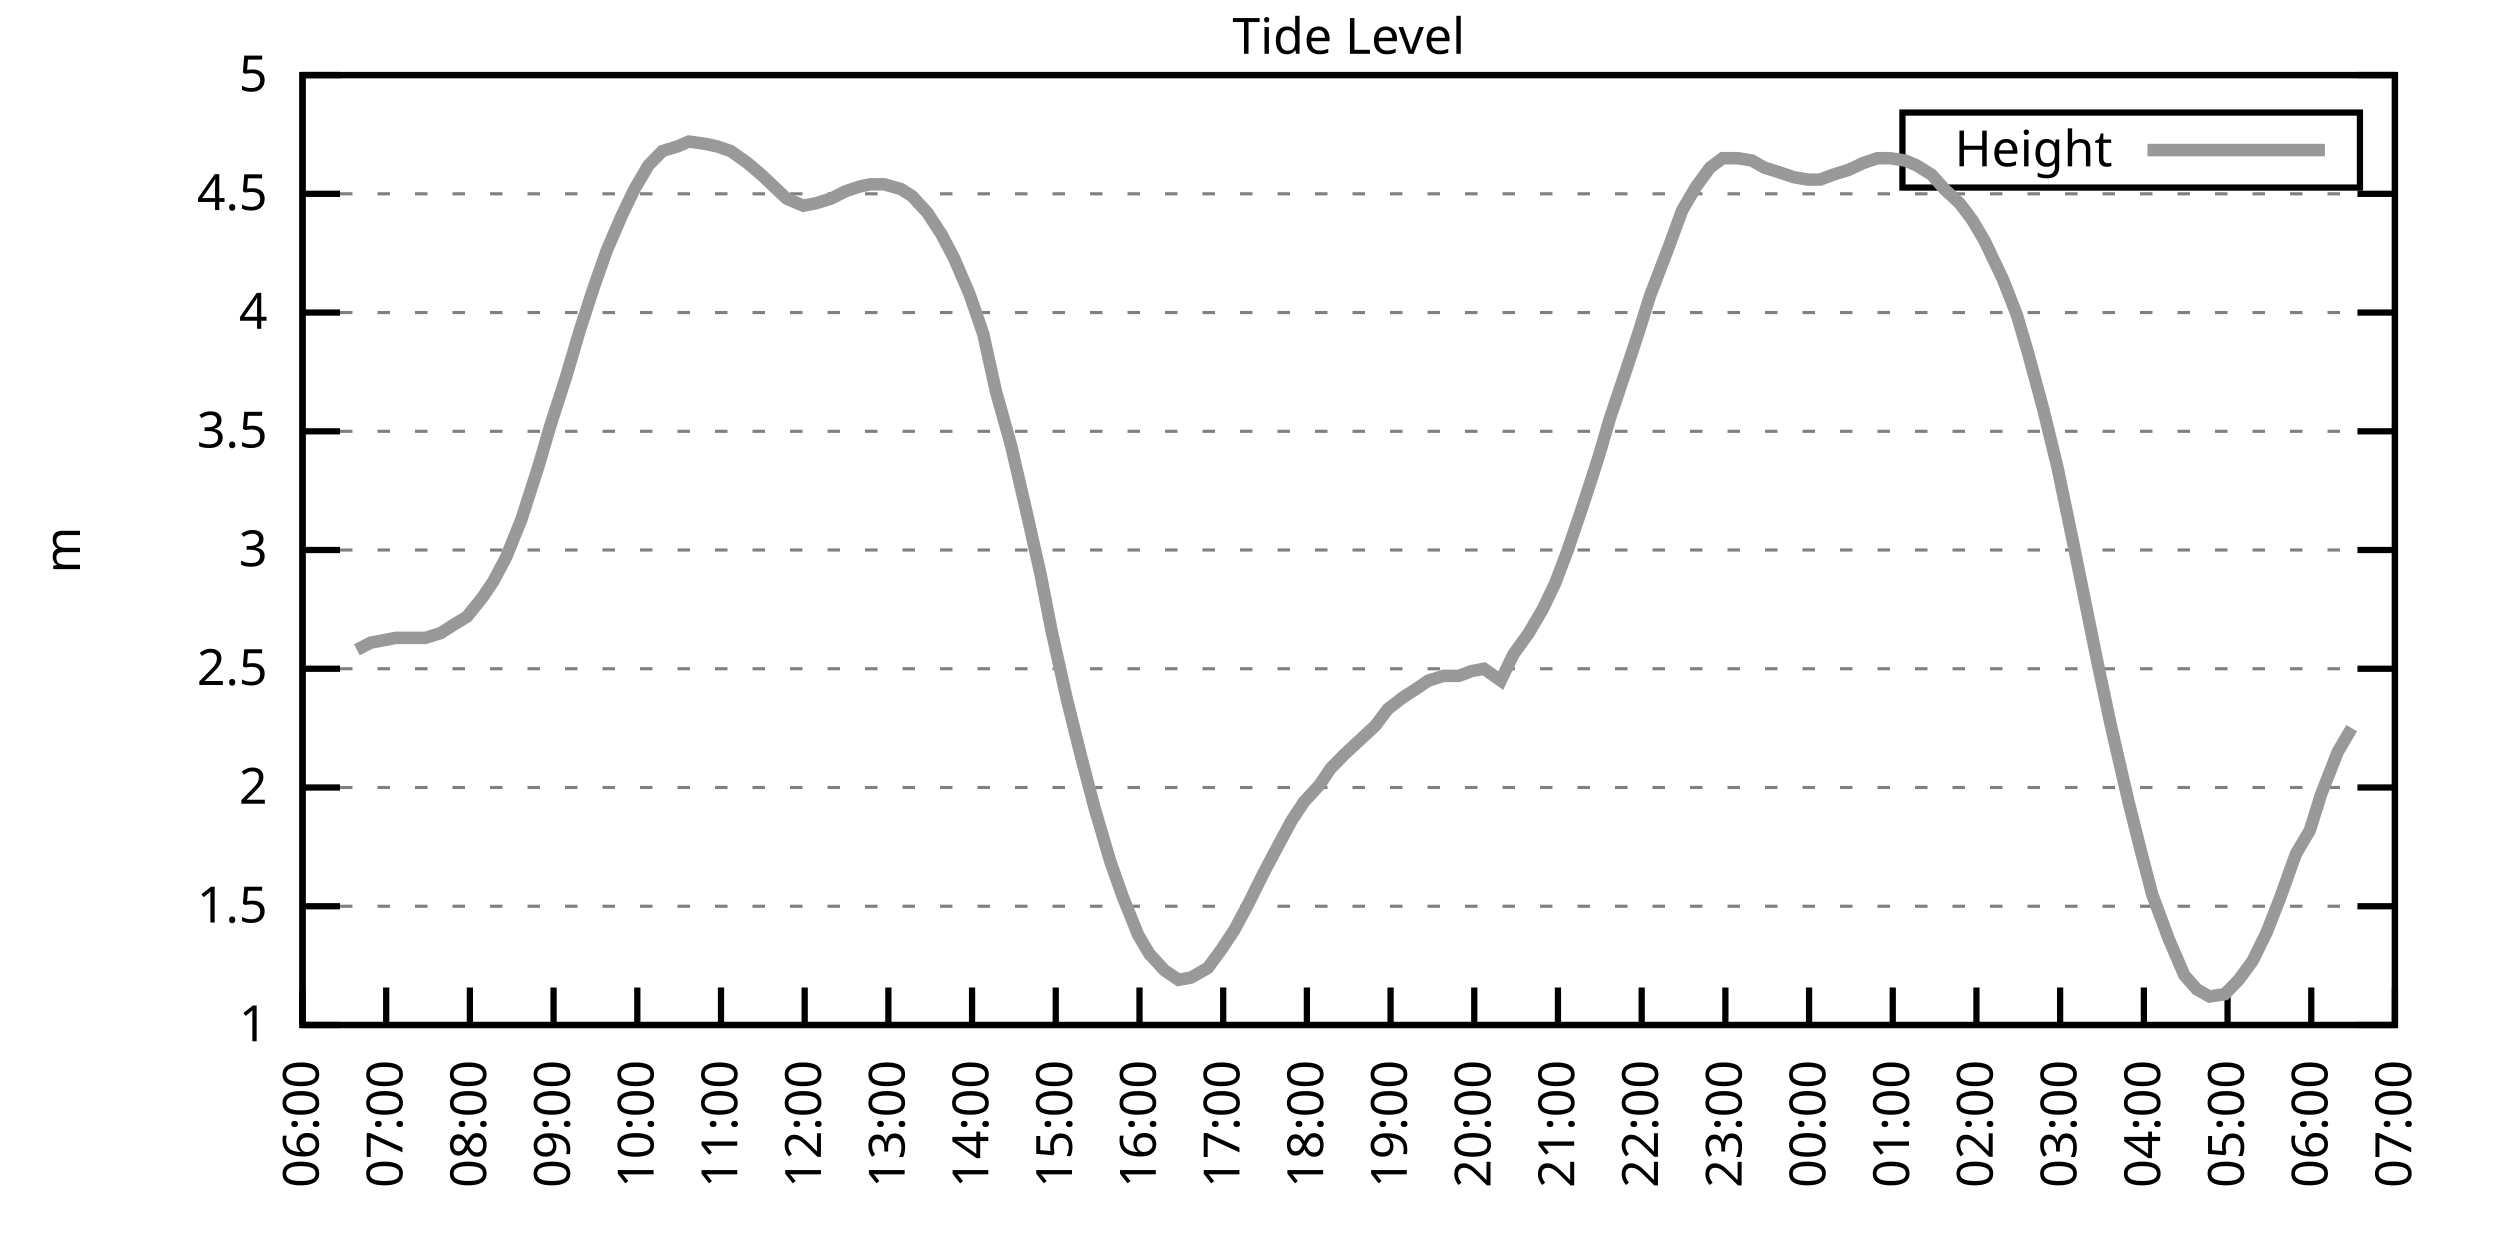
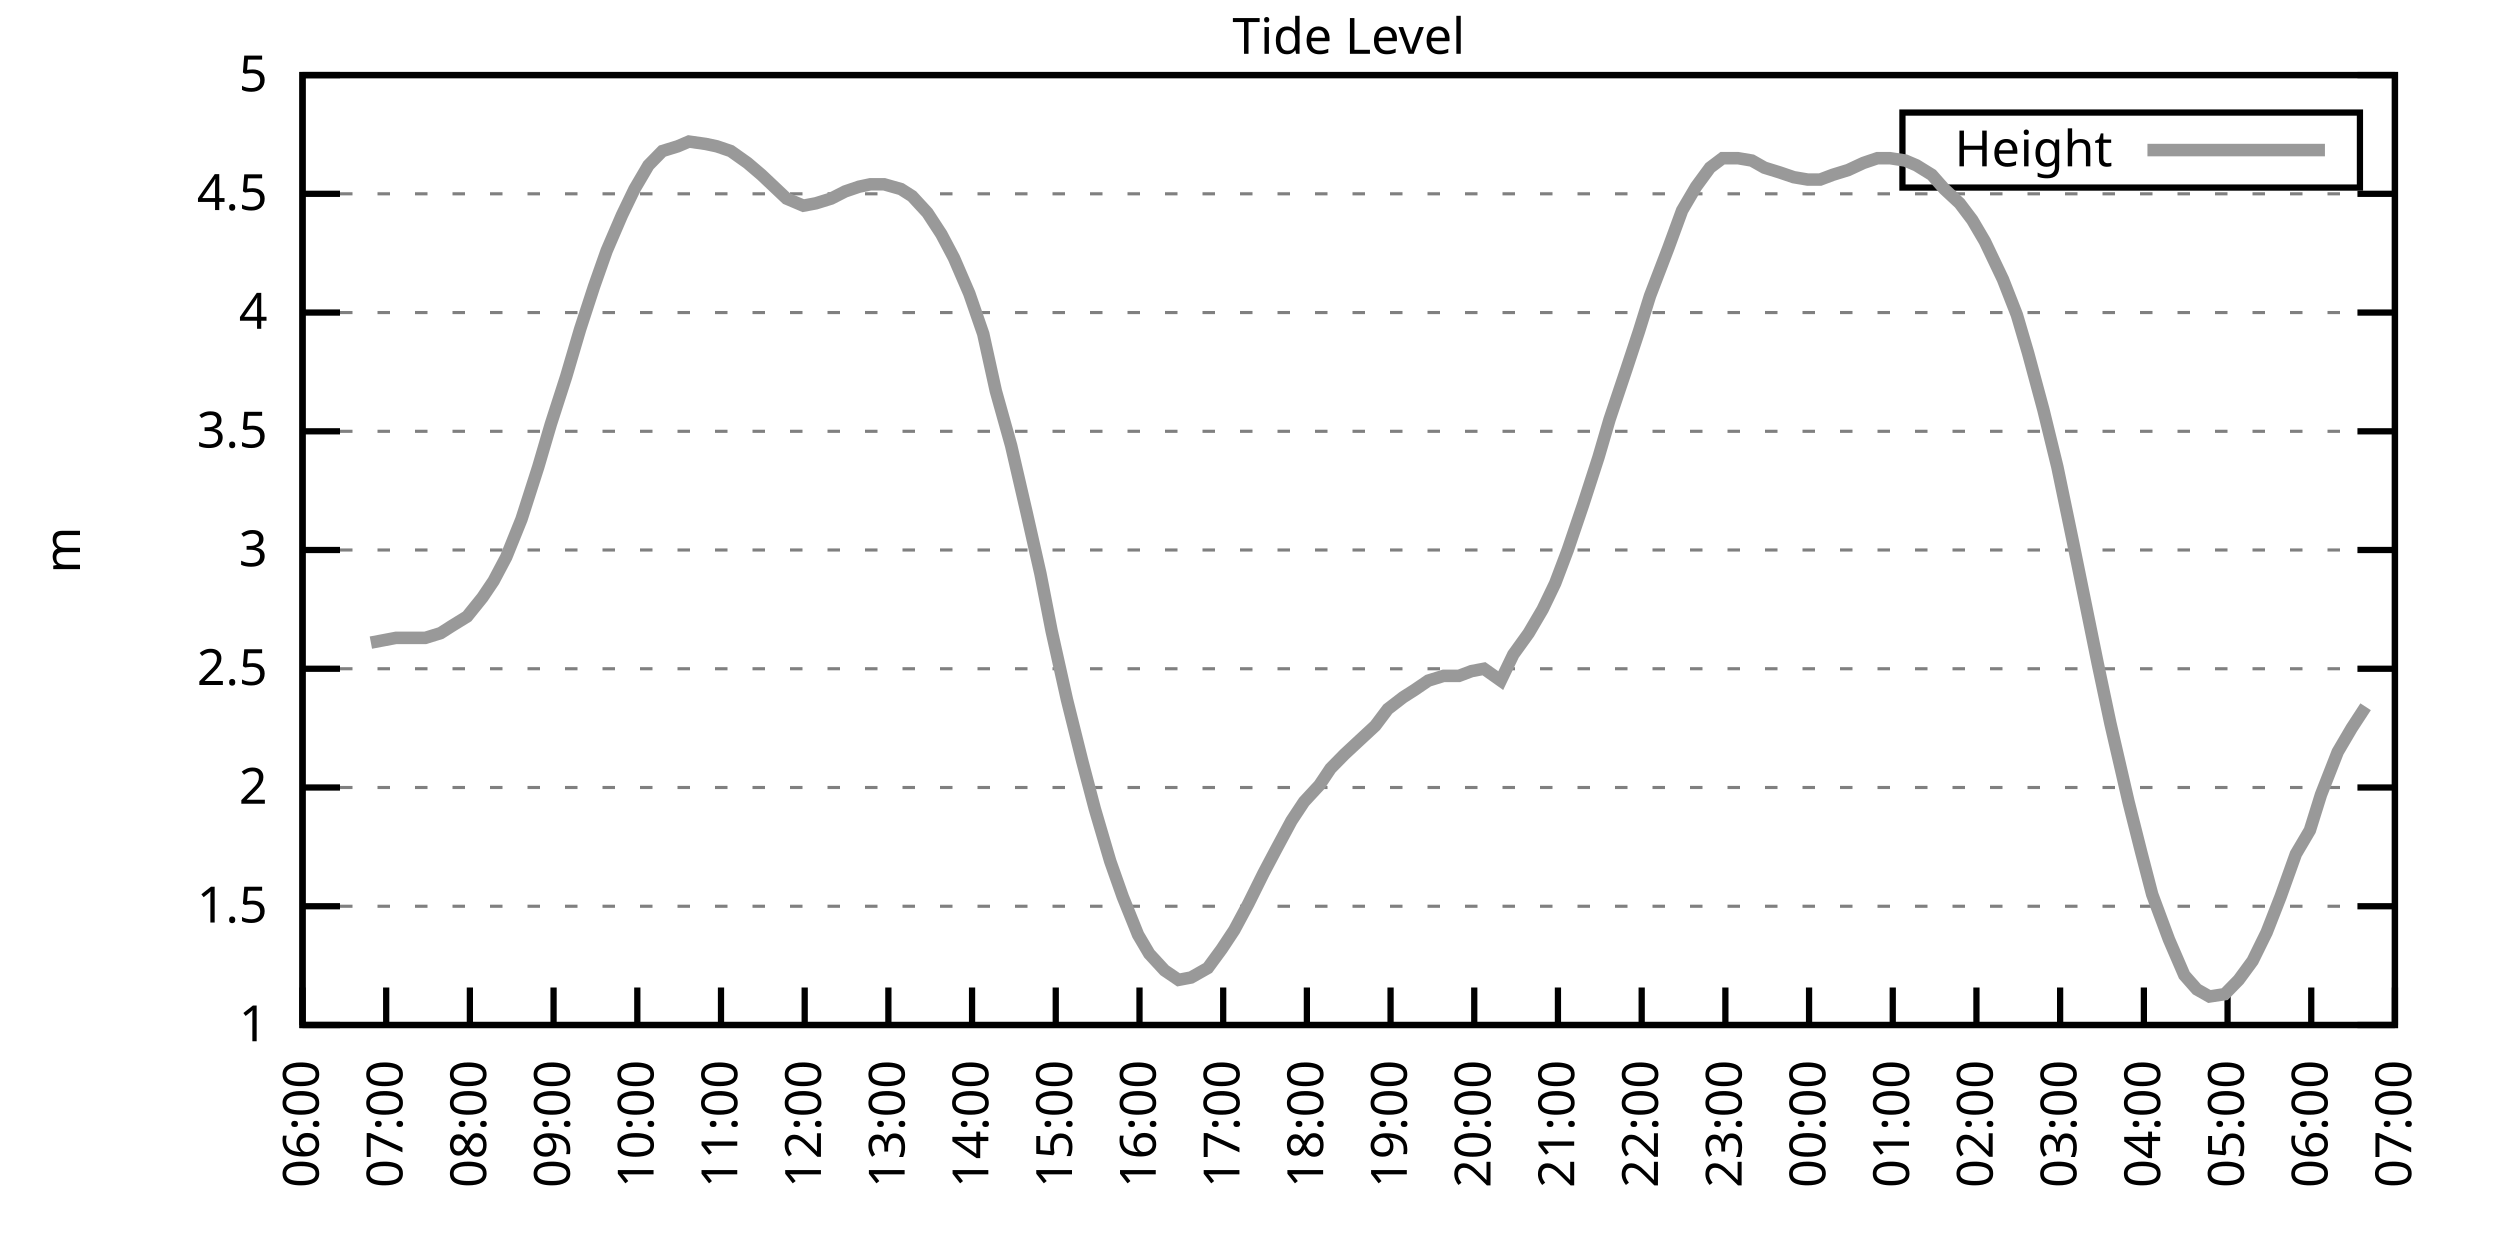
<svg xmlns="http://www.w3.org/2000/svg" xmlns:xlink="http://www.w3.org/1999/xlink" width="400" height="200" viewBox="0 0 400 200">
  <g id="gnuplot_canvas">
    <rect x="0" y="0" width="400" height="200" fill="none" />
    <defs>
      <circle id="gpDot" r="0.5" stroke-width="0.5" stroke="currentColor" />
      <path id="gpPt0" stroke-width="0.333" stroke="currentColor" d="M-1,0 h2 M0,-1 v2" />
      <path id="gpPt1" stroke-width="0.333" stroke="currentColor" d="M-1,-1 L1,1 M1,-1 L-1,1" />
      <path id="gpPt2" stroke-width="0.333" stroke="currentColor" d="M-1,0 L1,0 M0,-1 L0,1 M-1,-1 L1,1 M-1,1 L1,-1" />
      <rect id="gpPt3" stroke-width="0.333" stroke="currentColor" x="-1" y="-1" width="2" height="2" />
      <rect id="gpPt4" stroke-width="0.333" stroke="currentColor" fill="currentColor" x="-1" y="-1" width="2" height="2" />
      <circle id="gpPt5" stroke-width="0.333" stroke="currentColor" cx="0" cy="0" r="1" />
      <use xlink:href="#gpPt5" id="gpPt6" fill="currentColor" stroke="none" />
      <path id="gpPt7" stroke-width="0.333" stroke="currentColor" d="M0,-1.33 L-1.33,0.67 L1.33,0.67 z" />
      <use xlink:href="#gpPt7" id="gpPt8" fill="currentColor" stroke="none" />
      <use xlink:href="#gpPt7" id="gpPt9" stroke="currentColor" transform="rotate(180)" />
      <use xlink:href="#gpPt9" id="gpPt10" fill="currentColor" stroke="none" />
      <use xlink:href="#gpPt3" id="gpPt11" stroke="currentColor" transform="rotate(45)" />
      <use xlink:href="#gpPt11" id="gpPt12" fill="currentColor" stroke="none" />
      <path id="gpPt13" stroke-width="0.333" stroke="currentColor" d="M0,1.330 L1.265,0.411 L0.782,-1.067 L-0.782,-1.076 L-1.265,0.411 z" />
      <use xlink:href="#gpPt13" id="gpPt14" fill="currentColor" stroke="none" />
      <filter id="textbox" filterUnits="objectBoundingBox" x="0" y="0" height="1" width="1">
        <feFlood flood-color="white" flood-opacity="1" result="bgnd" />
        <feComposite in="SourceGraphic" in2="bgnd" operator="atop" />
      </filter>
      <filter id="greybox" filterUnits="objectBoundingBox" x="0" y="0" height="1" width="1">
        <feFlood flood-color="lightgrey" flood-opacity="1" result="grey" />
        <feComposite in="SourceGraphic" in2="grey" operator="atop" />
      </filter>
    </defs>
    <g fill="none" color="white" stroke="currentColor" stroke-width="1.00" stroke-linecap="butt" stroke-linejoin="miter">
</g>
    <g fill="none" color="black" stroke="currentColor" stroke-width="1.00" stroke-linecap="butt" stroke-linejoin="miter">
      <g stroke="none" shape-rendering="crispEdges">
        <polygon fill="rgb(255, 255, 255)" points="48.40,164.00 383.18,164.00 383.18,12.02 48.40,12.02 " />
      </g>
    </g>
    <g fill="none" color="black" stroke="currentColor" stroke-width="1.00" stroke-linecap="butt" stroke-linejoin="miter">
</g>
    <g fill="none" color="black" stroke="black" stroke-width="0.50" stroke-linecap="butt" stroke-linejoin="miter">
</g>
    <g fill="none" color="gray" stroke="currentColor" stroke-width="0.50" stroke-linecap="butt" stroke-linejoin="miter">
      <path stroke="gray" stroke-dasharray="2,4" class="gridline" d="M48.40,164.00 L383.19,164.00  " />
    </g>
    <g fill="none" color="gray" stroke="gray" stroke-width="1.00" stroke-linecap="butt" stroke-linejoin="miter">
</g>
    <g fill="none" color="black" stroke="currentColor" stroke-width="1.00" stroke-linecap="butt" stroke-linejoin="miter">
      <path stroke="black" d="M48.40,164.00 L54.40,164.00 M383.19,164.00 L377.19,164.00  " />
      <g transform="translate(42.80,166.60)" stroke="none" fill="black" font-family="Sans" font-size="8.00" text-anchor="end">
        <text>
          <tspan font-family="Sans"> 1</tspan>
        </text>
      </g>
    </g>
    <g fill="none" color="black" stroke="currentColor" stroke-width="1.00" stroke-linecap="butt" stroke-linejoin="miter">
</g>
    <g fill="none" color="black" stroke="black" stroke-width="0.50" stroke-linecap="butt" stroke-linejoin="miter">
</g>
    <g fill="none" color="gray" stroke="currentColor" stroke-width="0.50" stroke-linecap="butt" stroke-linejoin="miter">
      <path stroke="gray" stroke-dasharray="2,4" class="gridline" d="M48.40,145.00 L383.19,145.00  " />
    </g>
    <g fill="none" color="gray" stroke="gray" stroke-width="1.00" stroke-linecap="butt" stroke-linejoin="miter">
</g>
    <g fill="none" color="black" stroke="currentColor" stroke-width="1.00" stroke-linecap="butt" stroke-linejoin="miter">
      <path stroke="black" d="M48.40,145.00 L54.40,145.00 M383.19,145.00 L377.19,145.00  " />
      <g transform="translate(42.80,147.60)" stroke="none" fill="black" font-family="Sans" font-size="8.00" text-anchor="end">
        <text>
          <tspan font-family="Sans"> 1.5</tspan>
        </text>
      </g>
    </g>
    <g fill="none" color="black" stroke="currentColor" stroke-width="1.00" stroke-linecap="butt" stroke-linejoin="miter">
</g>
    <g fill="none" color="black" stroke="black" stroke-width="0.50" stroke-linecap="butt" stroke-linejoin="miter">
</g>
    <g fill="none" color="gray" stroke="currentColor" stroke-width="0.50" stroke-linecap="butt" stroke-linejoin="miter">
      <path stroke="gray" stroke-dasharray="2,4" class="gridline" d="M48.40,126.00 L383.19,126.00  " />
    </g>
    <g fill="none" color="gray" stroke="gray" stroke-width="1.00" stroke-linecap="butt" stroke-linejoin="miter">
</g>
    <g fill="none" color="black" stroke="currentColor" stroke-width="1.00" stroke-linecap="butt" stroke-linejoin="miter">
      <path stroke="black" d="M48.40,126.00 L54.40,126.00 M383.19,126.00 L377.19,126.00  " />
      <g transform="translate(42.80,128.60)" stroke="none" fill="black" font-family="Sans" font-size="8.00" text-anchor="end">
        <text>
          <tspan font-family="Sans"> 2</tspan>
        </text>
      </g>
    </g>
    <g fill="none" color="black" stroke="currentColor" stroke-width="1.00" stroke-linecap="butt" stroke-linejoin="miter">
</g>
    <g fill="none" color="black" stroke="black" stroke-width="0.50" stroke-linecap="butt" stroke-linejoin="miter">
</g>
    <g fill="none" color="gray" stroke="currentColor" stroke-width="0.50" stroke-linecap="butt" stroke-linejoin="miter">
      <path stroke="gray" stroke-dasharray="2,4" class="gridline" d="M48.40,107.00 L383.19,107.00  " />
    </g>
    <g fill="none" color="gray" stroke="gray" stroke-width="1.00" stroke-linecap="butt" stroke-linejoin="miter">
</g>
    <g fill="none" color="black" stroke="currentColor" stroke-width="1.00" stroke-linecap="butt" stroke-linejoin="miter">
      <path stroke="black" d="M48.40,107.00 L54.40,107.00 M383.19,107.00 L377.19,107.00  " />
      <g transform="translate(42.80,109.60)" stroke="none" fill="black" font-family="Sans" font-size="8.00" text-anchor="end">
        <text>
          <tspan font-family="Sans"> 2.5</tspan>
        </text>
      </g>
    </g>
    <g fill="none" color="black" stroke="currentColor" stroke-width="1.00" stroke-linecap="butt" stroke-linejoin="miter">
</g>
    <g fill="none" color="black" stroke="black" stroke-width="0.50" stroke-linecap="butt" stroke-linejoin="miter">
</g>
    <g fill="none" color="gray" stroke="currentColor" stroke-width="0.50" stroke-linecap="butt" stroke-linejoin="miter">
      <path stroke="gray" stroke-dasharray="2,4" class="gridline" d="M48.40,88.00 L383.19,88.00  " />
    </g>
    <g fill="none" color="gray" stroke="gray" stroke-width="1.00" stroke-linecap="butt" stroke-linejoin="miter">
</g>
    <g fill="none" color="black" stroke="currentColor" stroke-width="1.00" stroke-linecap="butt" stroke-linejoin="miter">
      <path stroke="black" d="M48.40,88.00 L54.40,88.00 M383.19,88.00 L377.19,88.00  " />
      <g transform="translate(42.80,90.60)" stroke="none" fill="black" font-family="Sans" font-size="8.00" text-anchor="end">
        <text>
          <tspan font-family="Sans"> 3</tspan>
        </text>
      </g>
    </g>
    <g fill="none" color="black" stroke="currentColor" stroke-width="1.00" stroke-linecap="butt" stroke-linejoin="miter">
</g>
    <g fill="none" color="black" stroke="black" stroke-width="0.50" stroke-linecap="butt" stroke-linejoin="miter">
</g>
    <g fill="none" color="gray" stroke="currentColor" stroke-width="0.50" stroke-linecap="butt" stroke-linejoin="miter">
      <path stroke="gray" stroke-dasharray="2,4" class="gridline" d="M48.40,69.01 L383.19,69.01  " />
    </g>
    <g fill="none" color="gray" stroke="gray" stroke-width="1.00" stroke-linecap="butt" stroke-linejoin="miter">
</g>
    <g fill="none" color="black" stroke="currentColor" stroke-width="1.00" stroke-linecap="butt" stroke-linejoin="miter">
      <path stroke="black" d="M48.40,69.01 L54.40,69.01 M383.19,69.01 L377.19,69.01  " />
      <g transform="translate(42.80,71.61)" stroke="none" fill="black" font-family="Sans" font-size="8.00" text-anchor="end">
        <text>
          <tspan font-family="Sans"> 3.5</tspan>
        </text>
      </g>
    </g>
    <g fill="none" color="black" stroke="currentColor" stroke-width="1.00" stroke-linecap="butt" stroke-linejoin="miter">
</g>
    <g fill="none" color="black" stroke="black" stroke-width="0.50" stroke-linecap="butt" stroke-linejoin="miter">
</g>
    <g fill="none" color="gray" stroke="currentColor" stroke-width="0.50" stroke-linecap="butt" stroke-linejoin="miter">
      <path stroke="gray" stroke-dasharray="2,4" class="gridline" d="M48.40,50.01 L383.19,50.01  " />
    </g>
    <g fill="none" color="gray" stroke="gray" stroke-width="1.00" stroke-linecap="butt" stroke-linejoin="miter">
</g>
    <g fill="none" color="black" stroke="currentColor" stroke-width="1.00" stroke-linecap="butt" stroke-linejoin="miter">
      <path stroke="black" d="M48.40,50.01 L54.40,50.01 M383.19,50.01 L377.19,50.01  " />
      <g transform="translate(42.80,52.61)" stroke="none" fill="black" font-family="Sans" font-size="8.00" text-anchor="end">
        <text>
          <tspan font-family="Sans"> 4</tspan>
        </text>
      </g>
    </g>
    <g fill="none" color="black" stroke="currentColor" stroke-width="1.00" stroke-linecap="butt" stroke-linejoin="miter">
</g>
    <g fill="none" color="black" stroke="black" stroke-width="0.50" stroke-linecap="butt" stroke-linejoin="miter">
</g>
    <g fill="none" color="gray" stroke="currentColor" stroke-width="0.50" stroke-linecap="butt" stroke-linejoin="miter">
      <path stroke="gray" stroke-dasharray="2,4" class="gridline" d="M48.40,31.01 L383.19,31.01  " />
    </g>
    <g fill="none" color="gray" stroke="gray" stroke-width="1.00" stroke-linecap="butt" stroke-linejoin="miter">
</g>
    <g fill="none" color="black" stroke="currentColor" stroke-width="1.00" stroke-linecap="butt" stroke-linejoin="miter">
      <path stroke="black" d="M48.40,31.01 L54.40,31.01 M383.19,31.01 L377.19,31.01  " />
      <g transform="translate(42.80,33.61)" stroke="none" fill="black" font-family="Sans" font-size="8.00" text-anchor="end">
        <text>
          <tspan font-family="Sans"> 4.5</tspan>
        </text>
      </g>
    </g>
    <g fill="none" color="black" stroke="currentColor" stroke-width="1.00" stroke-linecap="butt" stroke-linejoin="miter">
</g>
    <g fill="none" color="black" stroke="black" stroke-width="0.50" stroke-linecap="butt" stroke-linejoin="miter">
</g>
    <g fill="none" color="gray" stroke="currentColor" stroke-width="0.50" stroke-linecap="butt" stroke-linejoin="miter">
      <path stroke="gray" stroke-dasharray="2,4" class="gridline" d="M48.40,12.01 L383.19,12.01  " />
    </g>
    <g fill="none" color="gray" stroke="gray" stroke-width="1.00" stroke-linecap="butt" stroke-linejoin="miter">
</g>
    <g fill="none" color="black" stroke="currentColor" stroke-width="1.00" stroke-linecap="butt" stroke-linejoin="miter">
      <path stroke="black" d="M48.40,12.01 L54.40,12.01 M383.19,12.01 L377.19,12.01  " />
      <g transform="translate(42.80,14.61)" stroke="none" fill="black" font-family="Sans" font-size="8.00" text-anchor="end">
        <text>
          <tspan font-family="Sans"> 5</tspan>
        </text>
      </g>
    </g>
    <g fill="none" color="black" stroke="currentColor" stroke-width="1.00" stroke-linecap="butt" stroke-linejoin="miter">
      <path stroke="black" d="M48.40,164.00 L48.40,158.00  " />
      <g transform="translate(51.00,169.60) rotate(270.00)" stroke="none" fill="black" font-family="Sans" font-size="8.00" text-anchor="end">
        <text>
          <tspan font-family="Sans">06:00</tspan>
        </text>
      </g>
    </g>
    <g fill="none" color="black" stroke="currentColor" stroke-width="1.00" stroke-linecap="butt" stroke-linejoin="miter">
      <path stroke="black" d="M61.79,164.00 L61.79,158.00  " />
      <g transform="translate(64.39,169.60) rotate(270.00)" stroke="none" fill="black" font-family="Sans" font-size="8.00" text-anchor="end">
        <text>
          <tspan font-family="Sans">07:00</tspan>
        </text>
      </g>
    </g>
    <g fill="none" color="black" stroke="currentColor" stroke-width="1.00" stroke-linecap="butt" stroke-linejoin="miter">
      <path stroke="black" d="M75.18,164.00 L75.18,158.00  " />
      <g transform="translate(77.78,169.60) rotate(270.00)" stroke="none" fill="black" font-family="Sans" font-size="8.00" text-anchor="end">
        <text>
          <tspan font-family="Sans">08:00</tspan>
        </text>
      </g>
    </g>
    <g fill="none" color="black" stroke="currentColor" stroke-width="1.00" stroke-linecap="butt" stroke-linejoin="miter">
      <path stroke="black" d="M88.57,164.00 L88.57,158.00  " />
      <g transform="translate(91.17,169.60) rotate(270.00)" stroke="none" fill="black" font-family="Sans" font-size="8.00" text-anchor="end">
        <text>
          <tspan font-family="Sans">09:00</tspan>
        </text>
      </g>
    </g>
    <g fill="none" color="black" stroke="currentColor" stroke-width="1.00" stroke-linecap="butt" stroke-linejoin="miter">
      <path stroke="black" d="M101.97,164.00 L101.97,158.00  " />
      <g transform="translate(104.57,169.60) rotate(270.00)" stroke="none" fill="black" font-family="Sans" font-size="8.00" text-anchor="end">
        <text>
          <tspan font-family="Sans">10:00</tspan>
        </text>
      </g>
    </g>
    <g fill="none" color="black" stroke="currentColor" stroke-width="1.00" stroke-linecap="butt" stroke-linejoin="miter">
      <path stroke="black" d="M115.36,164.00 L115.36,158.00  " />
      <g transform="translate(117.96,169.60) rotate(270.00)" stroke="none" fill="black" font-family="Sans" font-size="8.00" text-anchor="end">
        <text>
          <tspan font-family="Sans">11:00</tspan>
        </text>
      </g>
    </g>
    <g fill="none" color="black" stroke="currentColor" stroke-width="1.00" stroke-linecap="butt" stroke-linejoin="miter">
      <path stroke="black" d="M128.75,164.00 L128.75,158.00  " />
      <g transform="translate(131.35,169.60) rotate(270.00)" stroke="none" fill="black" font-family="Sans" font-size="8.00" text-anchor="end">
        <text>
          <tspan font-family="Sans">12:00</tspan>
        </text>
      </g>
    </g>
    <g fill="none" color="black" stroke="currentColor" stroke-width="1.00" stroke-linecap="butt" stroke-linejoin="miter">
      <path stroke="black" d="M142.14,164.00 L142.14,158.00  " />
      <g transform="translate(144.74,169.60) rotate(270.00)" stroke="none" fill="black" font-family="Sans" font-size="8.00" text-anchor="end">
        <text>
          <tspan font-family="Sans">13:00</tspan>
        </text>
      </g>
    </g>
    <g fill="none" color="black" stroke="currentColor" stroke-width="1.00" stroke-linecap="butt" stroke-linejoin="miter">
      <path stroke="black" d="M155.53,164.00 L155.53,158.00  " />
      <g transform="translate(158.13,169.60) rotate(270.00)" stroke="none" fill="black" font-family="Sans" font-size="8.00" text-anchor="end">
        <text>
          <tspan font-family="Sans">14:00</tspan>
        </text>
      </g>
    </g>
    <g fill="none" color="black" stroke="currentColor" stroke-width="1.00" stroke-linecap="butt" stroke-linejoin="miter">
      <path stroke="black" d="M168.92,164.00 L168.92,158.00  " />
      <g transform="translate(171.52,169.60) rotate(270.00)" stroke="none" fill="black" font-family="Sans" font-size="8.00" text-anchor="end">
        <text>
          <tspan font-family="Sans">15:00</tspan>
        </text>
      </g>
    </g>
    <g fill="none" color="black" stroke="currentColor" stroke-width="1.00" stroke-linecap="butt" stroke-linejoin="miter">
      <path stroke="black" d="M182.32,164.00 L182.32,158.00  " />
      <g transform="translate(184.92,169.60) rotate(270.00)" stroke="none" fill="black" font-family="Sans" font-size="8.00" text-anchor="end">
        <text>
          <tspan font-family="Sans">16:00</tspan>
        </text>
      </g>
    </g>
    <g fill="none" color="black" stroke="currentColor" stroke-width="1.00" stroke-linecap="butt" stroke-linejoin="miter">
      <path stroke="black" d="M195.71,164.00 L195.71,158.00  " />
      <g transform="translate(198.31,169.60) rotate(270.00)" stroke="none" fill="black" font-family="Sans" font-size="8.00" text-anchor="end">
        <text>
          <tspan font-family="Sans">17:00</tspan>
        </text>
      </g>
    </g>
    <g fill="none" color="black" stroke="currentColor" stroke-width="1.00" stroke-linecap="butt" stroke-linejoin="miter">
      <path stroke="black" d="M209.10,164.00 L209.10,158.00  " />
      <g transform="translate(211.70,169.60) rotate(270.00)" stroke="none" fill="black" font-family="Sans" font-size="8.00" text-anchor="end">
        <text>
          <tspan font-family="Sans">18:00</tspan>
        </text>
      </g>
    </g>
    <g fill="none" color="black" stroke="currentColor" stroke-width="1.00" stroke-linecap="butt" stroke-linejoin="miter">
      <path stroke="black" d="M222.49,164.00 L222.49,158.00  " />
      <g transform="translate(225.09,169.60) rotate(270.00)" stroke="none" fill="black" font-family="Sans" font-size="8.00" text-anchor="end">
        <text>
          <tspan font-family="Sans">19:00</tspan>
        </text>
      </g>
    </g>
    <g fill="none" color="black" stroke="currentColor" stroke-width="1.00" stroke-linecap="butt" stroke-linejoin="miter">
      <path stroke="black" d="M235.88,164.00 L235.88,158.00  " />
      <g transform="translate(238.48,169.60) rotate(270.00)" stroke="none" fill="black" font-family="Sans" font-size="8.00" text-anchor="end">
        <text>
          <tspan font-family="Sans">20:00</tspan>
        </text>
      </g>
    </g>
    <g fill="none" color="black" stroke="currentColor" stroke-width="1.00" stroke-linecap="butt" stroke-linejoin="miter">
      <path stroke="black" d="M249.27,164.00 L249.27,158.00  " />
      <g transform="translate(251.87,169.60) rotate(270.00)" stroke="none" fill="black" font-family="Sans" font-size="8.00" text-anchor="end">
        <text>
          <tspan font-family="Sans">21:00</tspan>
        </text>
      </g>
    </g>
    <g fill="none" color="black" stroke="currentColor" stroke-width="1.00" stroke-linecap="butt" stroke-linejoin="miter">
      <path stroke="black" d="M262.67,164.00 L262.67,158.00  " />
      <g transform="translate(265.27,169.60) rotate(270.00)" stroke="none" fill="black" font-family="Sans" font-size="8.00" text-anchor="end">
        <text>
          <tspan font-family="Sans">22:00</tspan>
        </text>
      </g>
    </g>
    <g fill="none" color="black" stroke="currentColor" stroke-width="1.00" stroke-linecap="butt" stroke-linejoin="miter">
      <path stroke="black" d="M276.06,164.00 L276.06,158.00  " />
      <g transform="translate(278.66,169.60) rotate(270.00)" stroke="none" fill="black" font-family="Sans" font-size="8.00" text-anchor="end">
        <text>
          <tspan font-family="Sans">23:00</tspan>
        </text>
      </g>
    </g>
    <g fill="none" color="black" stroke="currentColor" stroke-width="1.00" stroke-linecap="butt" stroke-linejoin="miter">
      <path stroke="black" d="M289.45,164.00 L289.45,158.00  " />
      <g transform="translate(292.05,169.60) rotate(270.00)" stroke="none" fill="black" font-family="Sans" font-size="8.00" text-anchor="end">
        <text>
          <tspan font-family="Sans">00:00</tspan>
        </text>
      </g>
    </g>
    <g fill="none" color="black" stroke="currentColor" stroke-width="1.00" stroke-linecap="butt" stroke-linejoin="miter">
      <path stroke="black" d="M302.84,164.00 L302.84,158.00  " />
      <g transform="translate(305.44,169.60) rotate(270.00)" stroke="none" fill="black" font-family="Sans" font-size="8.00" text-anchor="end">
        <text>
          <tspan font-family="Sans">01:00</tspan>
        </text>
      </g>
    </g>
    <g fill="none" color="black" stroke="currentColor" stroke-width="1.00" stroke-linecap="butt" stroke-linejoin="miter">
      <path stroke="black" d="M316.23,164.00 L316.23,158.00  " />
      <g transform="translate(318.83,169.60) rotate(270.00)" stroke="none" fill="black" font-family="Sans" font-size="8.00" text-anchor="end">
        <text>
          <tspan font-family="Sans">02:00</tspan>
        </text>
      </g>
    </g>
    <g fill="none" color="black" stroke="currentColor" stroke-width="1.00" stroke-linecap="butt" stroke-linejoin="miter">
      <path stroke="black" d="M329.62,164.00 L329.62,158.00  " />
      <g transform="translate(332.22,169.60) rotate(270.00)" stroke="none" fill="black" font-family="Sans" font-size="8.00" text-anchor="end">
        <text>
          <tspan font-family="Sans">03:00</tspan>
        </text>
      </g>
    </g>
    <g fill="none" color="black" stroke="currentColor" stroke-width="1.00" stroke-linecap="butt" stroke-linejoin="miter">
      <path stroke="black" d="M343.02,164.00 L343.02,158.00  " />
      <g transform="translate(345.62,169.60) rotate(270.00)" stroke="none" fill="black" font-family="Sans" font-size="8.00" text-anchor="end">
        <text>
          <tspan font-family="Sans">04:00</tspan>
        </text>
      </g>
    </g>
    <g fill="none" color="black" stroke="currentColor" stroke-width="1.00" stroke-linecap="butt" stroke-linejoin="miter">
      <path stroke="black" d="M356.41,164.00 L356.41,158.00  " />
      <g transform="translate(359.01,169.60) rotate(270.00)" stroke="none" fill="black" font-family="Sans" font-size="8.00" text-anchor="end">
        <text>
          <tspan font-family="Sans">05:00</tspan>
        </text>
      </g>
    </g>
    <g fill="none" color="black" stroke="currentColor" stroke-width="1.00" stroke-linecap="butt" stroke-linejoin="miter">
      <path stroke="black" d="M369.80,164.00 L369.80,158.00  " />
      <g transform="translate(372.40,169.60) rotate(270.00)" stroke="none" fill="black" font-family="Sans" font-size="8.00" text-anchor="end">
        <text>
          <tspan font-family="Sans">06:00</tspan>
        </text>
      </g>
    </g>
    <g fill="none" color="black" stroke="currentColor" stroke-width="1.00" stroke-linecap="butt" stroke-linejoin="miter">
      <path stroke="black" d="M383.19,164.00 L383.19,158.00  " />
      <g transform="translate(385.79,169.60) rotate(270.00)" stroke="none" fill="black" font-family="Sans" font-size="8.00" text-anchor="end">
        <text>
          <tspan font-family="Sans">07:00</tspan>
        </text>
      </g>
    </g>
    <g fill="none" color="black" stroke="currentColor" stroke-width="1.00" stroke-linecap="butt" stroke-linejoin="miter">
</g>
    <g fill="none" color="black" stroke="currentColor" stroke-width="1.00" stroke-linecap="butt" stroke-linejoin="miter">
      <path stroke="black" d="M48.40,12.01 L48.40,164.00 L383.19,164.00 L383.19,12.01 L48.40,12.01 Z  " />
    </g>
    <g fill="none" color="black" stroke="currentColor" stroke-width="1.00" stroke-linecap="butt" stroke-linejoin="miter">
</g>
    <g fill="none" color="black" stroke="currentColor" stroke-width="1.00" stroke-linecap="butt" stroke-linejoin="miter">
      <path stroke="black" d="M304.39,30.01 L304.39,18.01 L377.59,18.01 L377.59,30.01 L304.39,30.01 Z  " />
    </g>
    <g id="Tide_level_plot_1">
      <g fill="none" color="white" stroke="black" stroke-width="2.00" stroke-linecap="butt" stroke-linejoin="miter">
</g>
      <g fill="none" color="black" stroke="currentColor" stroke-width="2.00" stroke-linecap="butt" stroke-linejoin="miter">
        <g transform="translate(337.99,26.61)" stroke="none" fill="black" font-family="Sans" font-size="8.00" text-anchor="end">
          <text>
            <tspan font-family="Sans">Height</tspan>
          </text>
        </g>
      </g>
      <g fill="none" color="black" stroke="currentColor" stroke-width="2.00" stroke-linecap="butt" stroke-linejoin="miter">
-         <path stroke="rgb(153, 153, 153)" d="M343.59,24.01 L371.99,24.01 M57.10,103.96 L59.34,102.82 L61.35,102.44 L63.35,102.06 L66.03,102.06 L68.04,102.06   L70.50,101.30 L72.28,100.16 L74.74,98.64 L77.19,95.60 L78.98,92.94 L80.99,89.14 L83.44,83.07 L86.12,74.71   L88.13,67.87 L90.58,60.27 L92.82,52.67 L95.05,45.83 L97.06,40.13 L99.51,34.43 L101.52,30.25 L103.75,26.45   L105.98,24.17 L108.44,23.41 L110.22,22.65 L112.90,23.03 L114.69,23.41 L116.92,24.17 L119.60,26.07 L121.83,27.97   L123.84,29.87 L125.85,31.77 L128.53,32.91 L130.54,32.53 L132.99,31.77 L135.22,30.63 L137.45,29.87 L139.24,29.49   L141.47,29.49 L144.15,30.25 L145.94,31.39 L148.39,34.05 L150.62,37.47 L152.63,41.27 L155.09,46.97 L157.32,53.43   L159.33,62.55 L161.78,71.29 L164.24,81.93 L166.47,91.80 L168.25,100.92 L170.71,111.94 L173.17,121.82 L175.17,129.42   L177.63,137.78 L179.64,143.48 L182.09,149.56 L183.88,152.60 L186.33,155.26 L188.57,156.78 L190.57,156.40 L193.25,154.88   L195.48,151.84 L197.49,148.80 L199.73,144.62 L202.18,139.68 L204.19,135.88 L206.64,131.32 L208.65,128.28 L211.11,125.62   L212.89,122.96 L215.13,120.68 L217.58,118.40 L220.04,116.12 L222.04,113.46 L224.50,111.56 L226.29,110.42 L228.52,108.90   L230.97,108.14 L233.43,108.14 L235.44,107.38 L237.44,107.00 L240.12,108.90 L242.13,104.72 L244.59,101.30 L246.82,97.50   L248.83,93.32 L250.84,88.00 L253.29,80.79 L255.75,73.19 L257.53,67.11 L260.21,59.13 L262.22,53.05 L264.00,47.35   L266.91,39.75 L269.14,33.67 L271.37,29.87 L273.60,26.83 L275.61,25.31 L278.07,25.31 L280.30,25.69 L282.31,26.83   L284.76,27.59 L286.99,28.35 L289.23,28.73 L291.23,28.73 L293.24,27.97 L295.70,27.21 L298.15,26.07 L300.39,25.31   L302.39,25.31 L304.85,25.69 L306.63,26.45 L309.09,27.97 L311.10,30.25 L313.55,32.53 L315.56,35.19 L317.57,38.61   L320.47,44.69 L322.70,50.39 L324.49,56.47 L326.95,65.59 L329.18,74.71 L331.63,86.49 L333.64,96.36 L335.65,106.24   L337.66,115.74 L340.56,128.28 L342.57,136.26 L344.35,143.10 L347.03,150.32 L349.49,156.02 L351.50,158.30 L353.51,159.44   L355.96,159.06 L358.19,156.78 L360.42,153.74 L362.66,149.18 L364.89,143.48 L367.34,136.64 L369.58,132.84 L371.36,127.14   L374.04,120.30 L376.27,116.50  " />
+         <path stroke="rgb(153, 153, 153)" d="M343.59,24.01 L371.99,24.01 M59.34,102.82 L61.35,102.44 L63.35,102.06 L66.03,102.06 L68.04,102.06 L70.50,101.30   L72.28,100.16 L74.74,98.64 L77.19,95.60 L78.98,92.94 L80.99,89.14 L83.44,83.07 L86.12,74.71 L88.13,67.87   L90.58,60.27 L92.82,52.67 L95.05,45.83 L97.06,40.13 L99.51,34.43 L101.52,30.25 L103.75,26.45 L105.98,24.17   L108.44,23.41 L110.22,22.65 L112.90,23.03 L114.69,23.41 L116.92,24.17 L119.60,26.07 L121.83,27.97 L123.84,29.87   L125.85,31.77 L128.53,32.91 L130.54,32.53 L132.99,31.77 L135.22,30.63 L137.45,29.87 L139.24,29.49 L141.47,29.49   L144.15,30.25 L145.94,31.39 L148.39,34.05 L150.62,37.47 L152.63,41.27 L155.09,46.97 L157.32,53.43 L159.33,62.55   L161.78,71.29 L164.24,81.93 L166.47,91.80 L168.25,100.92 L170.71,111.94 L173.17,121.82 L175.17,129.42 L177.63,137.78   L179.64,143.48 L182.09,149.56 L183.88,152.60 L186.33,155.26 L188.57,156.78 L190.57,156.40 L193.25,154.88 L195.48,151.84   L197.49,148.80 L199.73,144.62 L202.18,139.68 L204.19,135.88 L206.64,131.32 L208.65,128.28 L211.11,125.62 L212.89,122.96   L215.13,120.68 L217.58,118.40 L220.04,116.12 L222.04,113.46 L224.50,111.56 L226.29,110.42 L228.52,108.90 L230.97,108.14   L233.43,108.14 L235.44,107.38 L237.44,107.00 L240.12,108.90 L242.13,104.72 L244.59,101.30 L246.82,97.50 L248.83,93.32   L250.84,88.00 L253.29,80.79 L255.75,73.19 L257.53,67.11 L260.21,59.13 L262.22,53.05 L264.00,47.35 L266.91,39.75   L269.14,33.67 L271.37,29.87 L273.60,26.83 L275.61,25.31 L278.07,25.31 L280.30,25.69 L282.31,26.83 L284.76,27.59   L286.99,28.35 L289.23,28.73 L291.23,28.73 L293.24,27.97 L295.70,27.21 L298.15,26.07 L300.39,25.31 L302.39,25.31   L304.85,25.69 L306.63,26.45 L309.09,27.97 L311.10,30.25 L313.55,32.53 L315.56,35.19 L317.57,38.61 L320.47,44.69   L322.70,50.39 L324.49,56.47 L326.95,65.59 L329.18,74.71 L331.63,86.49 L333.64,96.36 L335.65,106.24 L337.66,115.74   L340.56,128.28 L342.57,136.26 L344.35,143.10 L347.03,150.32 L349.49,156.02 L351.50,158.30 L353.51,159.44 L355.96,159.06   L358.19,156.78 L360.42,153.74 L362.66,149.18 L364.89,143.48 L367.34,136.64 L369.58,132.84 L371.36,127.14 L374.04,120.30   L376.27,116.50 L378.50,113.08  " />
      </g>
    </g>
    <g fill="none" color="black" stroke="currentColor" stroke-width="2.00" stroke-linecap="butt" stroke-linejoin="miter">
</g>
    <g fill="none" color="black" stroke="black" stroke-width="1.00" stroke-linecap="butt" stroke-linejoin="miter">
</g>
    <g fill="none" color="black" stroke="currentColor" stroke-width="1.00" stroke-linecap="butt" stroke-linejoin="miter">
      <path stroke="black" d="M48.40,12.01 L48.40,164.00 L383.19,164.00 L383.19,12.01 L48.40,12.01 Z  " />
      <g transform="translate(12.80,88.01) rotate(270.00)" stroke="none" fill="black" font-family="Sans" font-size="8.00" text-anchor="middle">
        <text>
          <tspan font-family="Sans">m</tspan>
        </text>
      </g>
    </g>
    <g fill="none" color="black" stroke="currentColor" stroke-width="1.00" stroke-linecap="butt" stroke-linejoin="miter">
</g>
    <g fill="none" color="black" stroke="currentColor" stroke-width="1.00" stroke-linecap="butt" stroke-linejoin="miter">
      <g transform="translate(215.79,8.61)" stroke="none" fill="black" font-family="Sans" font-size="8.00" text-anchor="middle">
        <text>
          <tspan font-family="Sans">Tide Level</tspan>
        </text>
      </g>
    </g>
    <g fill="none" color="black" stroke="currentColor" stroke-width="1.00" stroke-linecap="butt" stroke-linejoin="miter">
</g>
  </g>
</svg>
